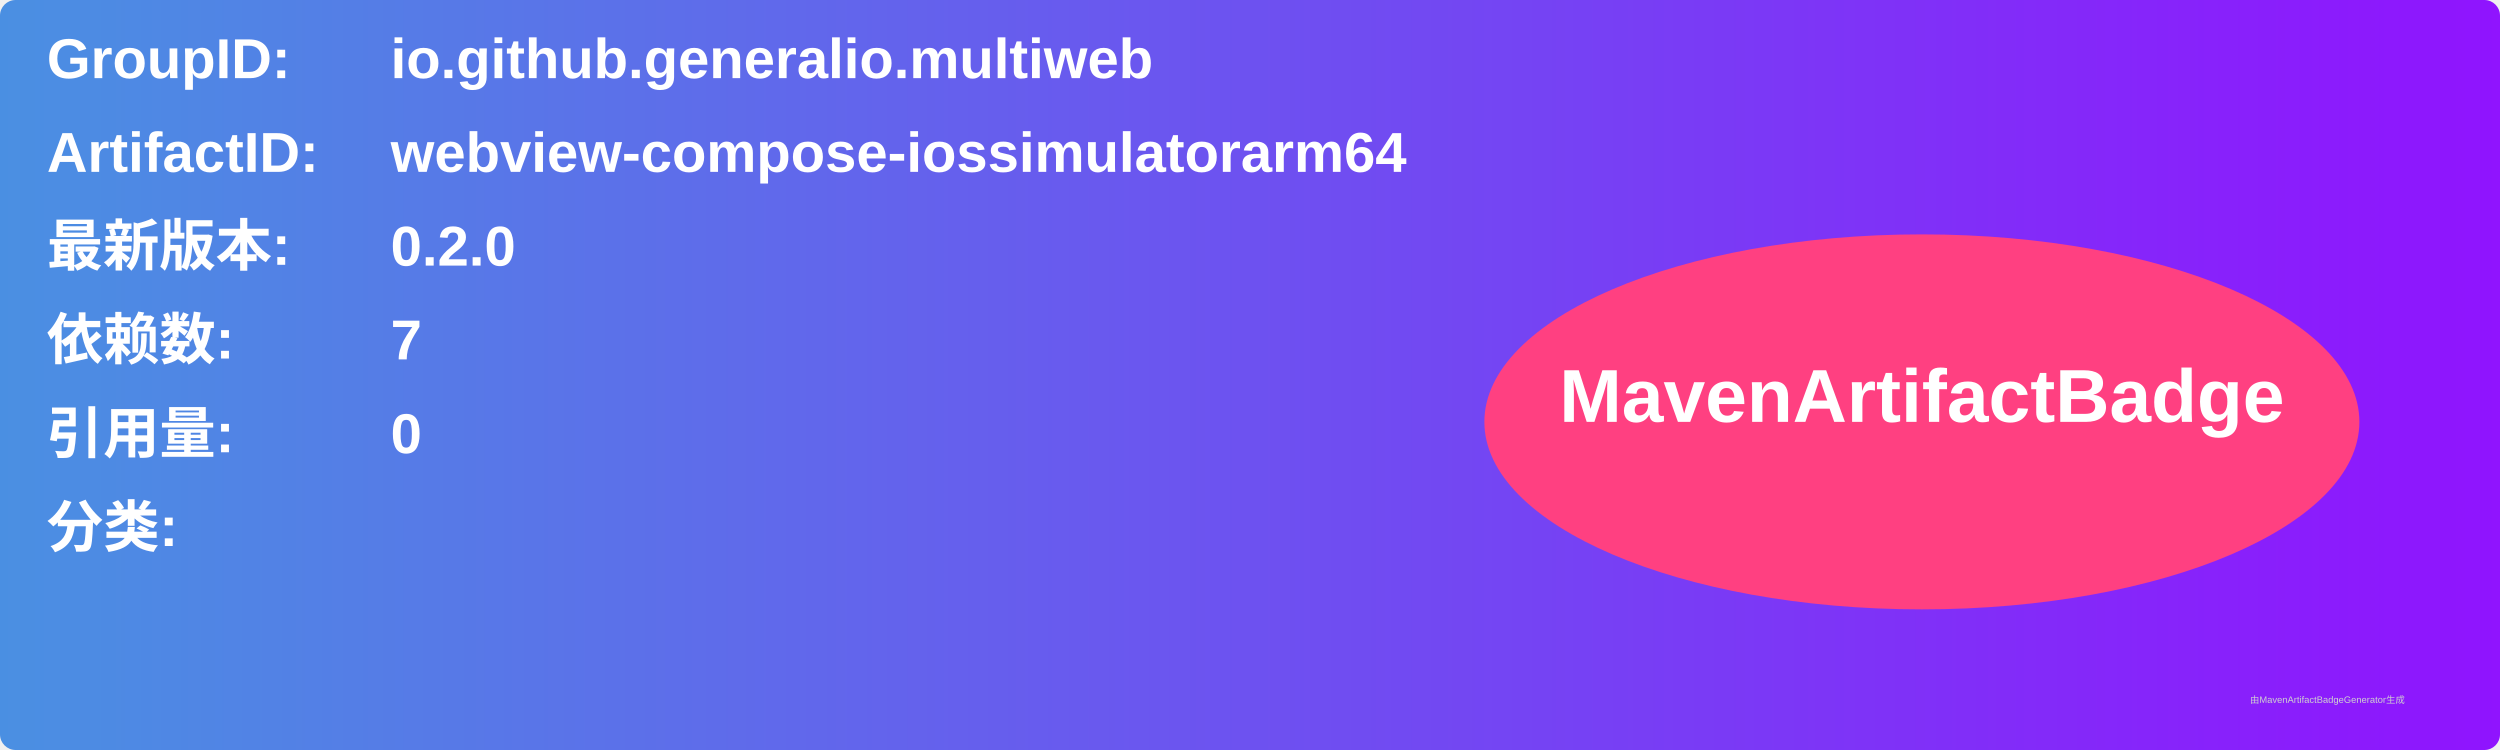
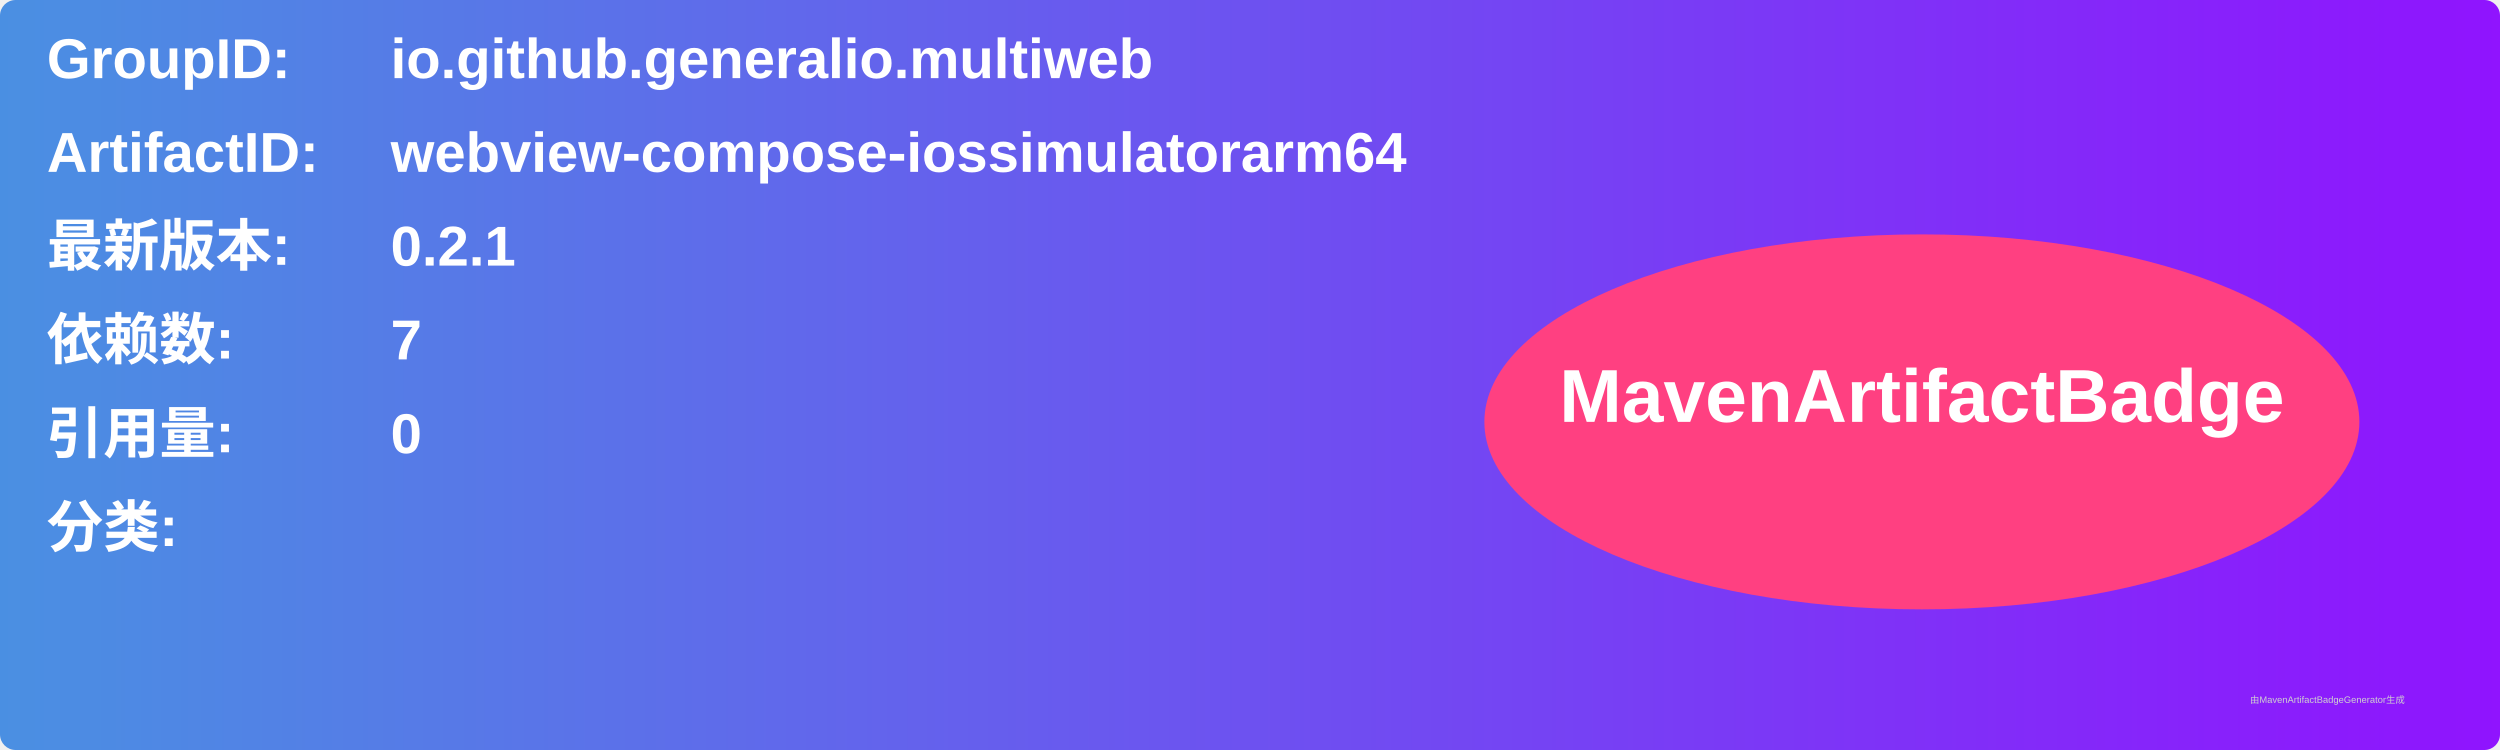
<svg xmlns="http://www.w3.org/2000/svg" width="800" height="240" viewBox="0 0 800 240">
  <linearGradient id="grad" x1="0%" y1="0%" x2="100%" y2="0%">
    <stop offset="0%" stop-color="#4a90e2" />
    <stop offset="100%" stop-color="#9013fe" />
  </linearGradient>
  <rect width="100%" height="100%" rx="5" ry="5" fill="url(#grad)" />
  <g transform="translate(15, 15)">
    <text x="0" y="10" font-family="Arial" font-size="18" fill="white" font-weight="bold" width="260">GroupID:</text>
    <text x="110" y="10" font-family="Arial" font-size="18" fill="white" font-weight="bold" width="460">io.github.generalio.multiweb</text>
    <text x="0" y="40" font-family="Arial" font-size="18" fill="white" font-weight="bold" width="260">ArtifactID:</text>
    <text x="110" y="40" font-family="Arial" font-size="18" fill="white" font-weight="bold" width="460">webview-compose-iossimulatorarm64</text>
    <text x="0" y="70" font-family="Arial" font-size="18" fill="white" font-weight="bold">最新版本:</text>
    <text x="110" y="70" font-family="Arial" font-size="18" fill="white" font-weight="bold">
-       <tspan font-weight="bold">0.2.0</tspan>
+       <tspan font-weight="bold">0.2.1</tspan>
    </text>
    <text x="0" y="100" font-family="Arial" font-size="18" fill="white" font-weight="bold">依赖数: </text>
    <text x="110" y="100" font-family="Arial" font-size="18" fill="white">
      <tspan font-weight="bold">7</tspan>
    </text>
    <text x="0" y="130" font-family="Arial" font-size="18" fill="white" font-weight="bold">引用量: </text>
    <text x="110" y="130" font-family="Arial" font-size="18" fill="white">
      <tspan font-weight="bold">0</tspan>
    </text>
    <text x="0" y="160" font-family="Arial" font-size="18" fill="white" font-weight="bold">分类:</text>
    <text x="10" y="190" font-family="Arial" font-size="10" fill="white">
      <tspan font-weight="bold" />
    </text>
    <ellipse cx="600" cy="120" rx="140" ry="60" fill="#ff4081" />
    <text x="600" y="120" text-anchor="middle" font-family="Arial" font-size="24" fill="white" font-weight="bold">MavenArtifactBadge</text>
  </g>
  <text x="720" y="225" font-family="Arial" font-size="3" fill="#d0d0d0">由MavenArtifactBadgeGenerator生成</text>
</svg>
